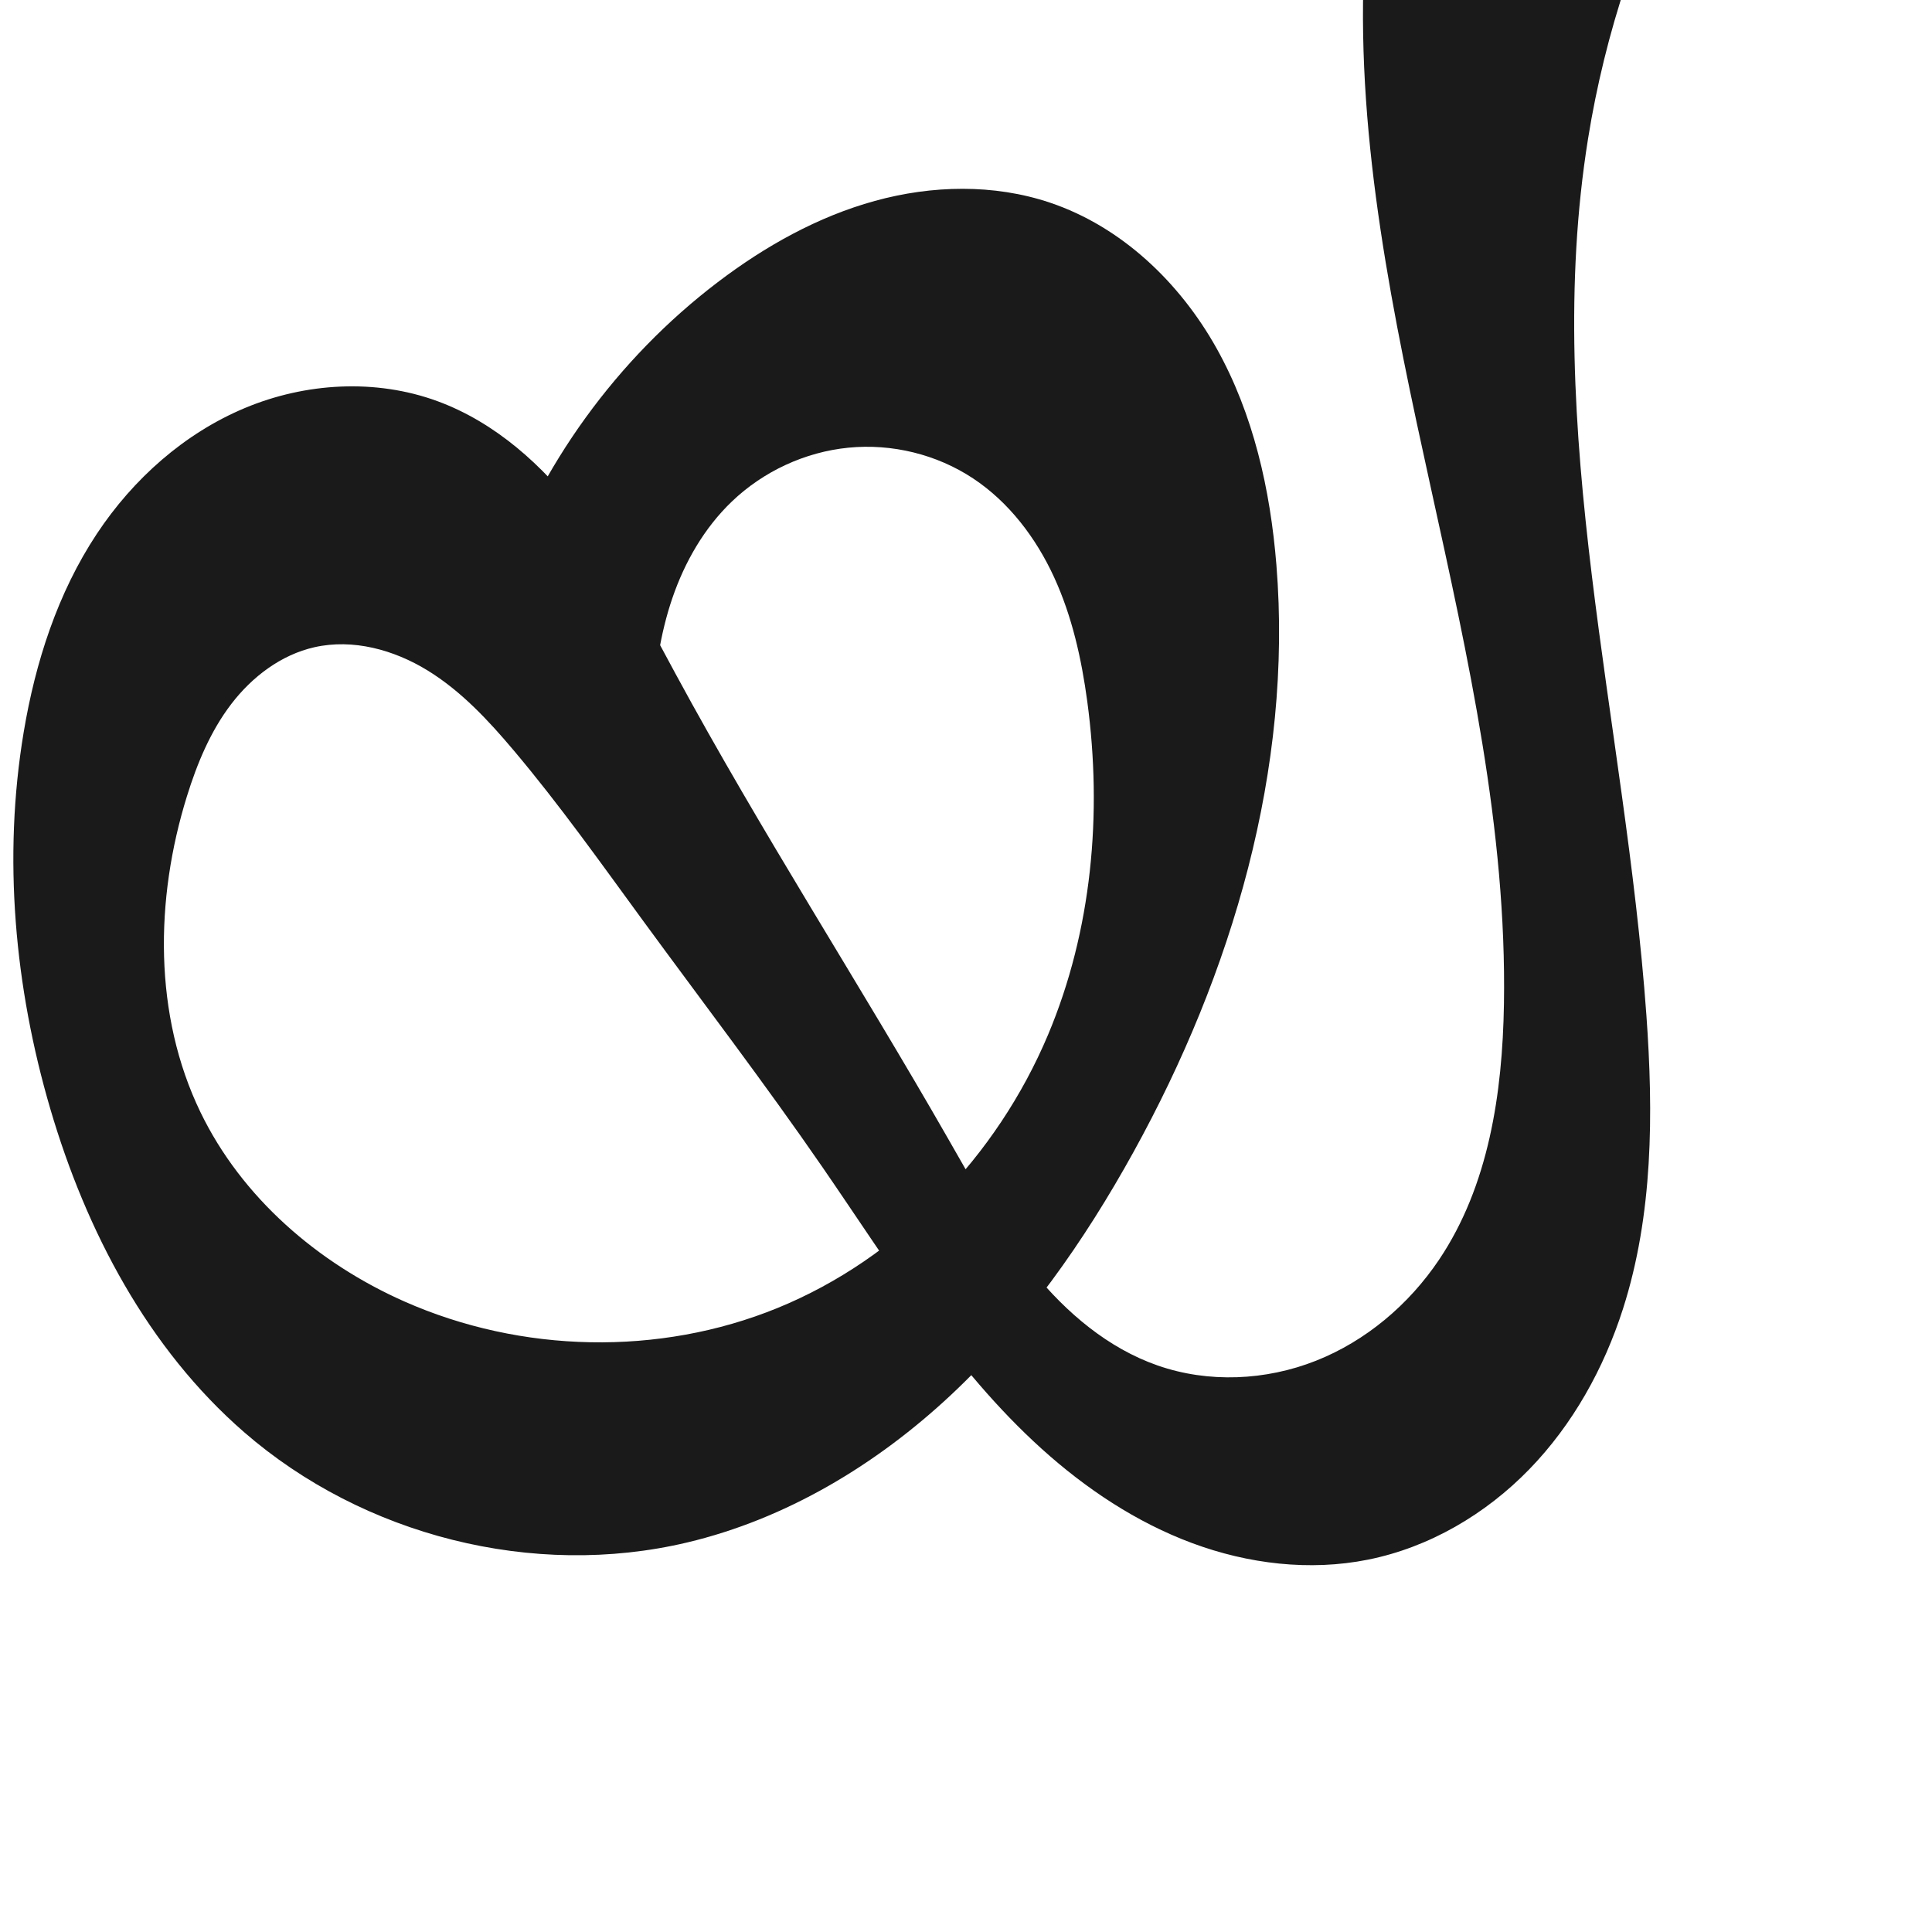
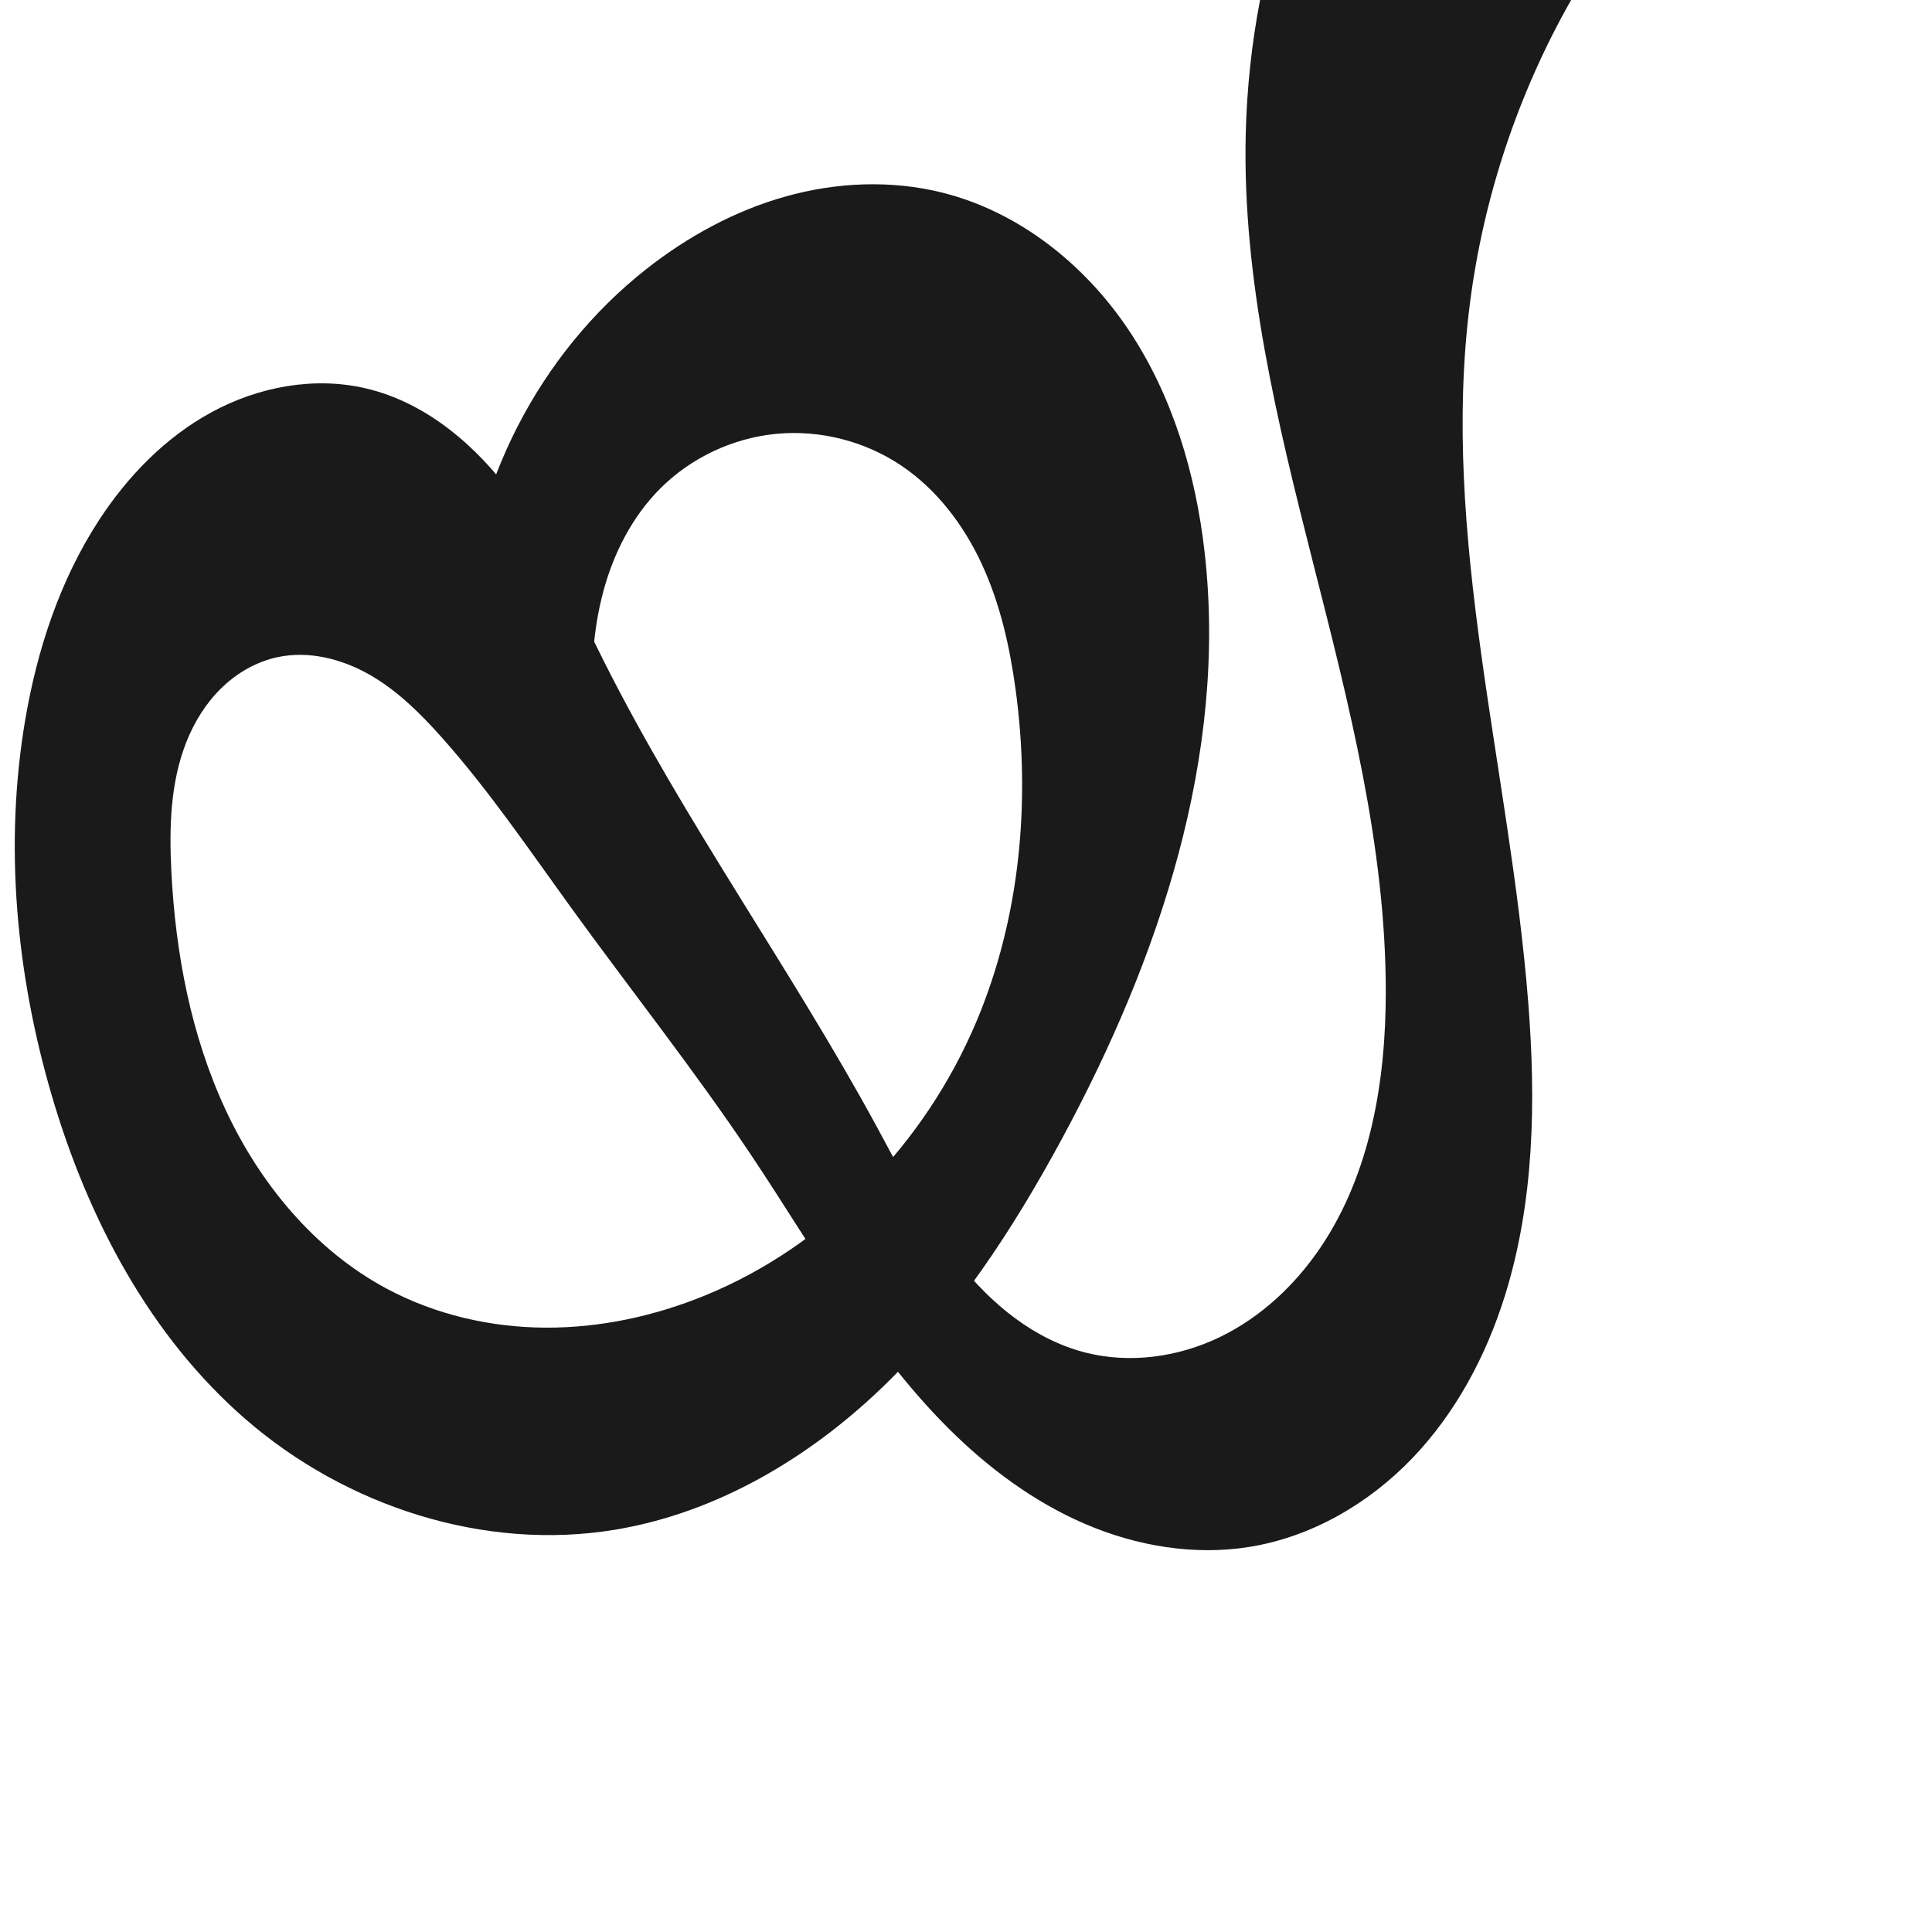
<svg xmlns="http://www.w3.org/2000/svg" xml:space="preserve" width="1000" height="1000" version="1.1" style="clip-rule:evenodd;fill-rule:evenodd;image-rendering:optimizeQuality;shape-rendering:geometricPrecision;text-rendering:geometricPrecision" viewBox="0 0 1000 1000" id="svg10">
  <defs id="defs4">
    <style type="text/css" id="style2">
   
    .fil0 {fill:#EF7F1A;fill-rule:nonzero}
   
  </style>
-     <style type="text/css" id="style2-2">
-    
-     .fil0 {fill:#EF7F1A;fill-rule:nonzero}
-    
-   </style>
  </defs>
-   <g style="clip-rule:evenodd;fill-rule:evenodd;image-rendering:optimizeQuality;shape-rendering:geometricPrecision;text-rendering:geometricPrecision" id="g891" transform="translate(3.160765,6.63341)">
-     <path style="display:inline;fill:#1a1a1a;fill-rule:nonzero;stroke:none;stroke-width:2.235px;stroke-linecap:butt;stroke-linejoin:miter;stroke-opacity:1" d="m 254.603,296.488 c 21.441,-62.01 61.578,-117.419 113.813,-157.123 24.414,-18.557 51.661,-33.847 81.224,-41.998 29.563,-8.151 61.578,-8.882 90.648,0.883 37.04,12.443 67.192,41.313 86.258,75.42 19.066,34.107 27.815,73.174 30.959,112.121 8.51,105.412 -22.847,211.285 -73.969,303.863 -25.478,46.138 -56.121,89.865 -94.616,125.865 -38.495,36 -85.203,64.094 -136.488,76.247 C 272.833,810.63 184.863,788.282 123.132,734.606 73.407,691.37 41.442,630.573 22.886,567.346 4.385,504.306 -1.724,437.206 9.091,372.403 c 6.055,-36.283 17.575,-72.114 37.897,-102.775 18.783,-28.339 45.254,-51.953 76.618,-65.075 31.364,-13.122 67.648,-15.266 99.572,-3.573 30.032,11 54.785,33.369 74.144,58.829 19.359,25.459 33.928,54.153 49.158,82.278 44.322,81.851 95.004,160.081 141.221,240.877 13.515,23.627 26.739,47.609 43.904,68.734 17.165,21.125 38.733,39.481 64.435,48.442 26.336,9.182 55.941,7.822 81.879,-2.429 25.938,-10.251 48.165,-29.107 63.73,-52.25 25.763,-38.308 32.863,-86.188 33.629,-132.347 1.499,-90.308 -18.538,-179.414 -37.917,-267.63 -19.38,-88.216 -38.317,-177.701 -34.578,-267.944 0.975,-23.522 3.493,-46.981 7.535,-70.174 L 871.208,-92 c -25.826,49.074 -43.599,102.375 -52.392,157.128 -24.115,150.16 19.319,301.989 30.194,453.684 3.656,51.002 3.472,103.264 -12.107,151.965 -9.864,30.838 -25.985,59.913 -48.548,83.132 -22.564,23.22 -51.727,40.385 -83.475,46.738 -30.248,6.053 -62.048,2.187 -90.962,-8.562 -28.914,-10.749 -55.053,-28.176 -77.945,-48.853 -45.784,-41.353 -78.388,-94.871 -113.387,-145.679 -29.92,-43.435 -61.982,-85.348 -93.12,-127.918 -21.693,-29.657 -42.969,-59.674 -66.651,-87.767 -13.163,-15.614 -27.297,-30.818 -44.702,-41.502 -17.405,-10.684 -38.608,-16.503 -58.527,-11.997 -17.302,3.914 -32.286,15.322 -43.056,29.418 -10.77,14.096 -17.67,30.775 -22.934,47.715 -16.58,53.356 -17.318,113.233 7.004,163.535 21.339,44.133 60.747,78.151 105.577,97.984 60.461,26.749 131.798,28.373 193.014,3.402 63.047,-25.718 113.671,-78.67 140.1,-141.423 22.745,-54.004 28.152,-114.454 20.324,-172.527 -2.979,-22.105 -7.887,-44.143 -17.21,-64.405 -9.323,-20.263 -23.297,-38.757 -41.895,-51.072 -18.828,-12.467 -42.028,-18.125 -64.5,-15.909 -22.472,2.215 -44.068,12.255 -60.375,27.875 -14.246,13.645 -24.36,31.242 -30.753,49.904 -6.393,18.662 -9.189,38.402 -10.117,58.106 -0.511,10.838 -0.466,21.701 0.133,32.534 z" id="path1253" />
-   </g>
+   <path style="display:inline;fill:#1a1a1a;fill-rule:nonzero;stroke:none;stroke-width:2.235px;stroke-linecap:butt;stroke-linejoin:miter;stroke-opacity:1" d="m 240.669,322.068 c 3.168,-70.527 38.302,-139.001 93.747,-182.704 21.472,-16.925 45.928,-30.304 72.254,-37.679 26.326,-7.376 54.557,-8.613 81.08,-1.979 39.654,9.918 73.763,37.156 96.468,71.145 22.705,33.989 34.658,74.327 39.286,114.94 11.992,105.218 -23.59,210.714 -73.969,303.863 -25.228,46.645 -54.605,91.65 -92.826,128.411 -38.221,36.761 -85.964,65.021 -138.279,73.701 C 250.613,803.019 179.058,779.659 127.132,734.606 77.36,691.422 45.48,630.563 26.886,567.346 8.345,504.307 2.053,437.179 13.091,372.403 c 6.176,-36.244 17.9,-71.922 37.897,-102.775 14.908,-23.001 34.598,-43.302 58.695,-56.365 24.097,-13.063 52.795,-18.482 79.495,-12.283 31.524,7.318 57.668,29.909 76.704,56.08 19.036,26.171 32.068,56.11 46.598,85.026 41.803,83.187 96.734,159.094 141.221,240.877 13.112,24.105 25.418,48.876 42.387,70.44 16.969,21.564 39.345,40.032 65.953,46.736 22.966,5.786 47.828,2.296 69.168,-7.978 21.339,-10.274 39.224,-27.048 52.441,-46.701 25.783,-38.337 33.652,-86.147 33.629,-132.347 -0.039,-75.138 -19.096,-148.801 -37.589,-221.627 -18.493,-72.826 -36.673,-146.83 -34.906,-221.947 0.554,-23.547 3.077,-47.047 7.535,-70.174 L 813.208,0 c -27.442,48.312 -45.348,102.015 -52.392,157.128 -15.381,120.355 20.67,240.724 30.194,361.684 4.014,50.974 3.168,103.169 -12.107,151.965 -9.712,31.026 -25.391,60.502 -47.883,83.976 -22.492,23.474 -52.049,40.687 -84.14,45.894 -28.728,4.661 -58.585,-0.389 -85.318,-11.893 C 534.829,777.25 511.088,759.499 490.516,738.912 449.372,697.738 420.957,645.929 388.586,597.554 359.251,553.717 326.393,512.363 295.465,469.635 273.915,439.863 253.233,409.337 228.814,381.869 c -11.019,-12.395 -22.962,-24.282 -37.344,-32.541 -14.382,-8.259 -31.55,-12.646 -47.771,-9.192 -11,2.342 -21.117,8.207 -29.162,16.066 -8.045,7.859 -14.069,17.656 -18.178,28.126 -8.217,20.939 -8.802,44.055 -7.676,66.52 2.128,42.445 10.142,85.023 28.072,123.553 17.838,38.332 46.143,72.673 83.419,92.621 25.058,13.41 53.563,19.995 81.983,20.166 28.42,0.172 56.739,-5.973 83.031,-16.765 62.977,-25.85 113.605,-78.714 140.1,-141.423 22.81,-53.986 28.284,-114.463 20.324,-172.527 -3.027,-22.082 -8.006,-44.084 -17.345,-64.322 -9.339,-20.238 -23.263,-38.718 -41.759,-51.155 -18.807,-12.646 -42.039,-18.587 -64.601,-16.449 -22.562,2.138 -44.287,12.352 -60.274,28.415 -14.504,14.573 -24.122,33.548 -29.423,53.414 -5.301,19.866 -6.452,40.647 -5.593,61.19 0.688,16.471 2.652,32.888 5.866,49.057 z" id="path1253" />
</svg>
